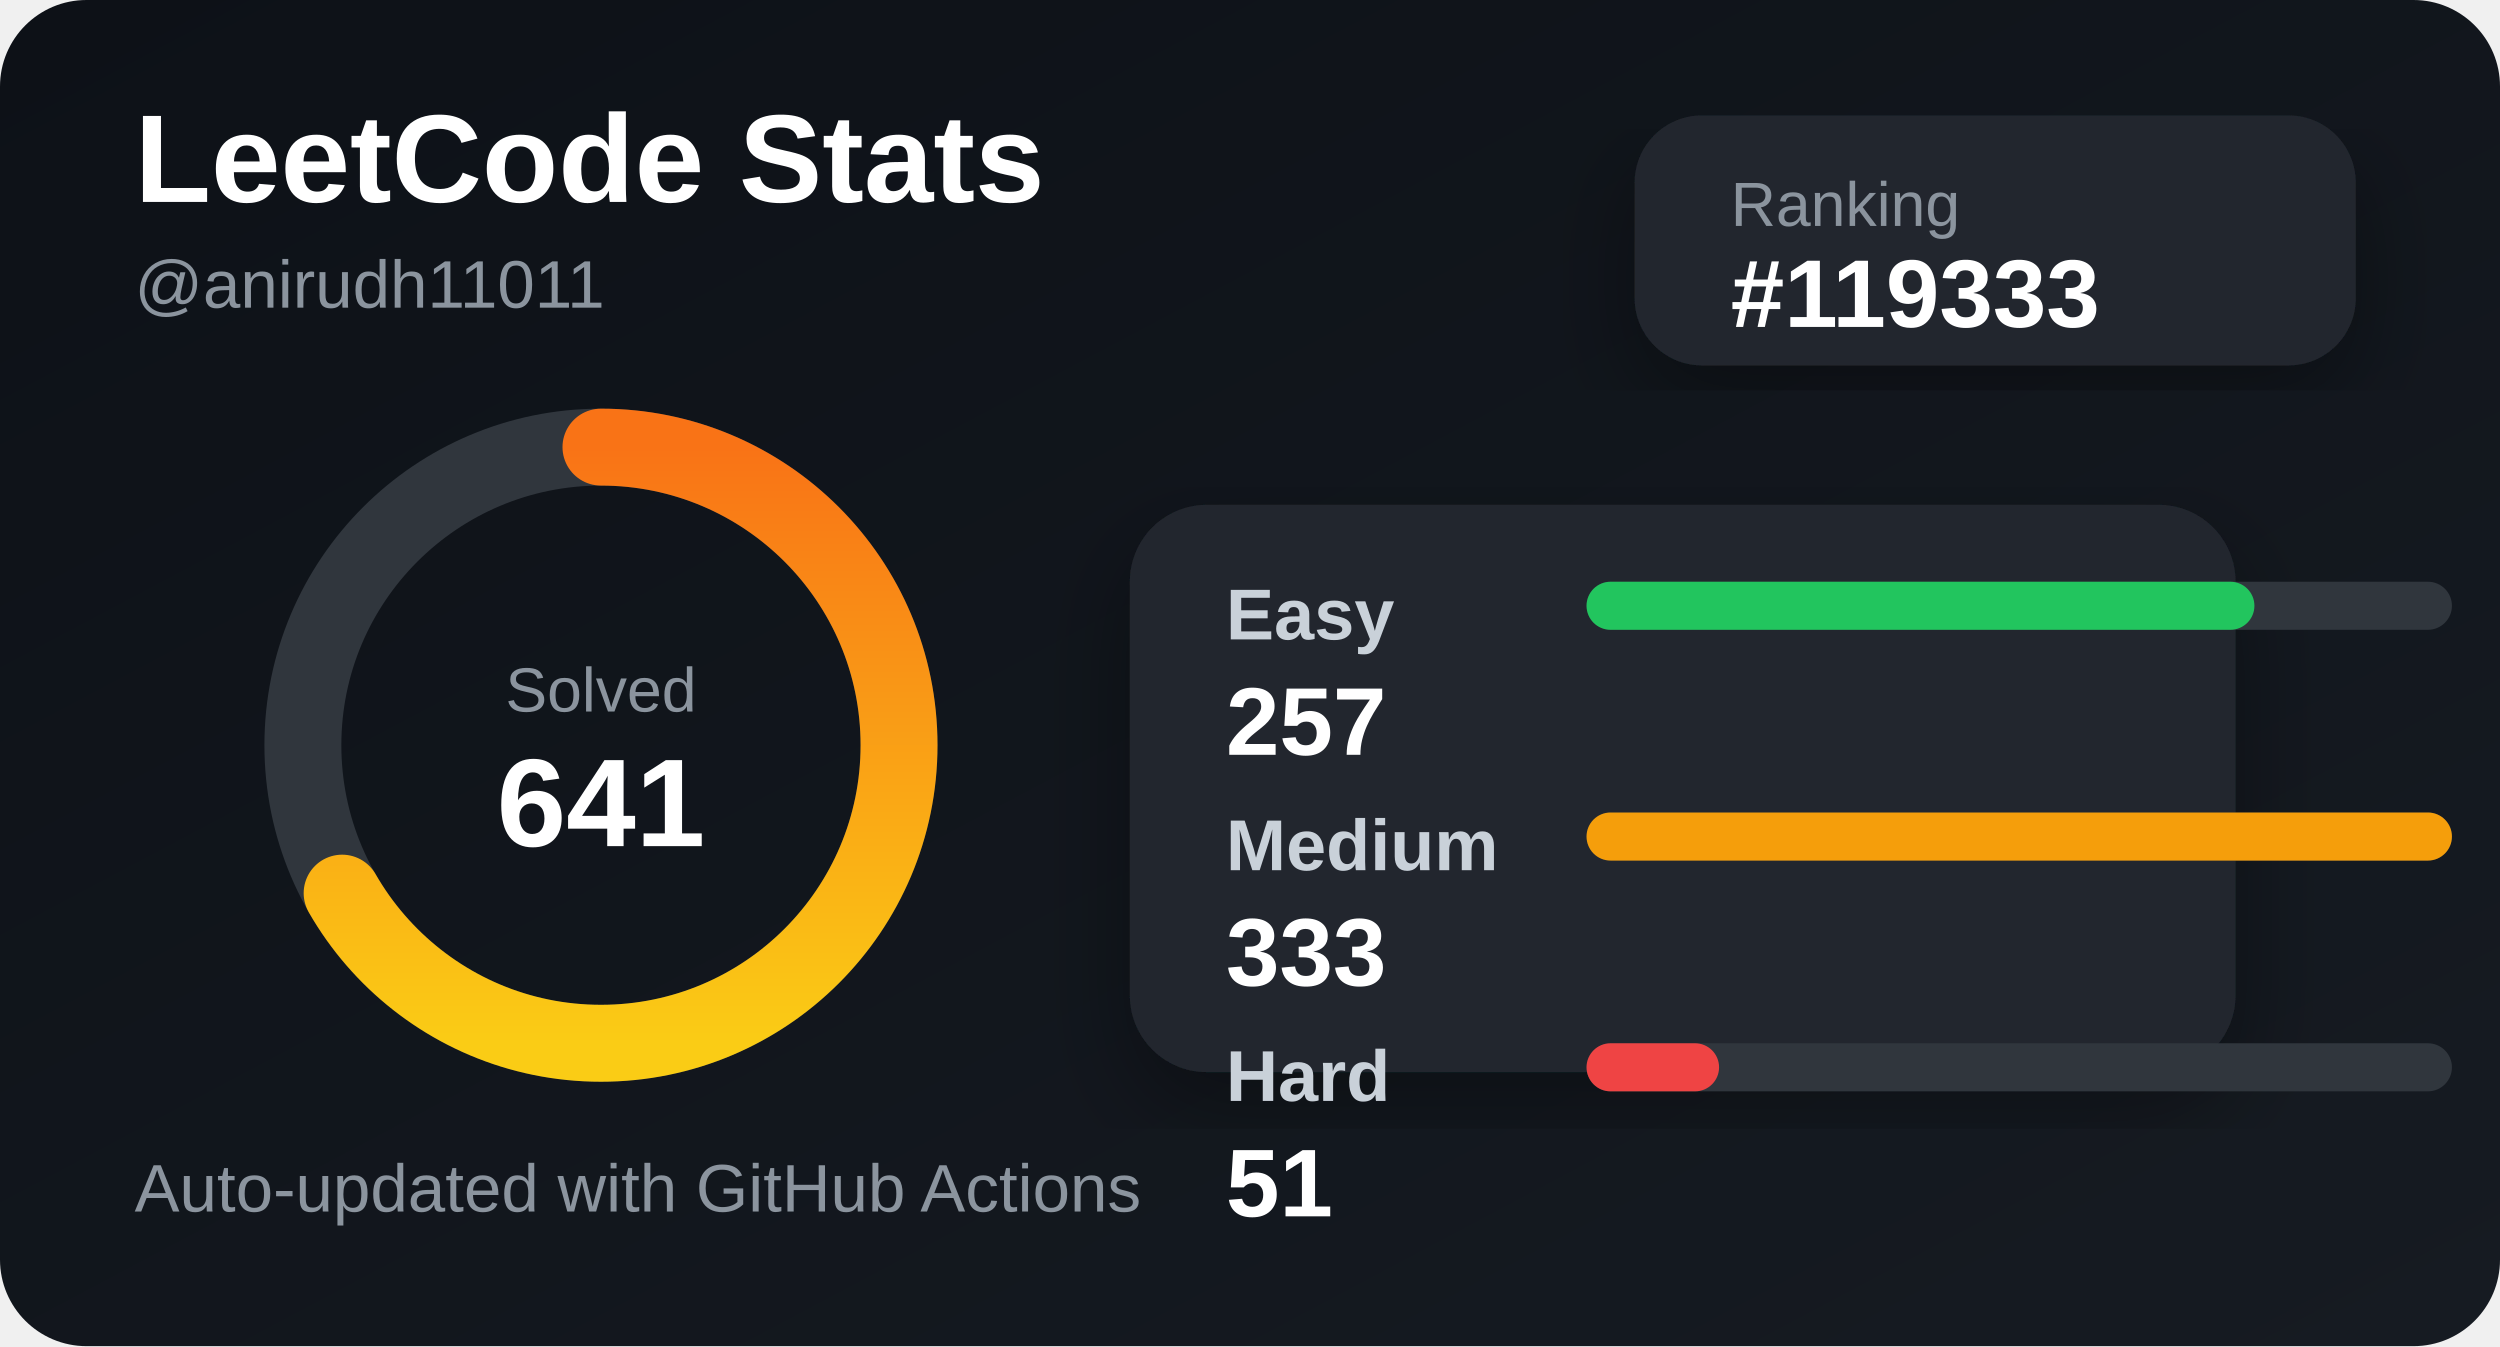
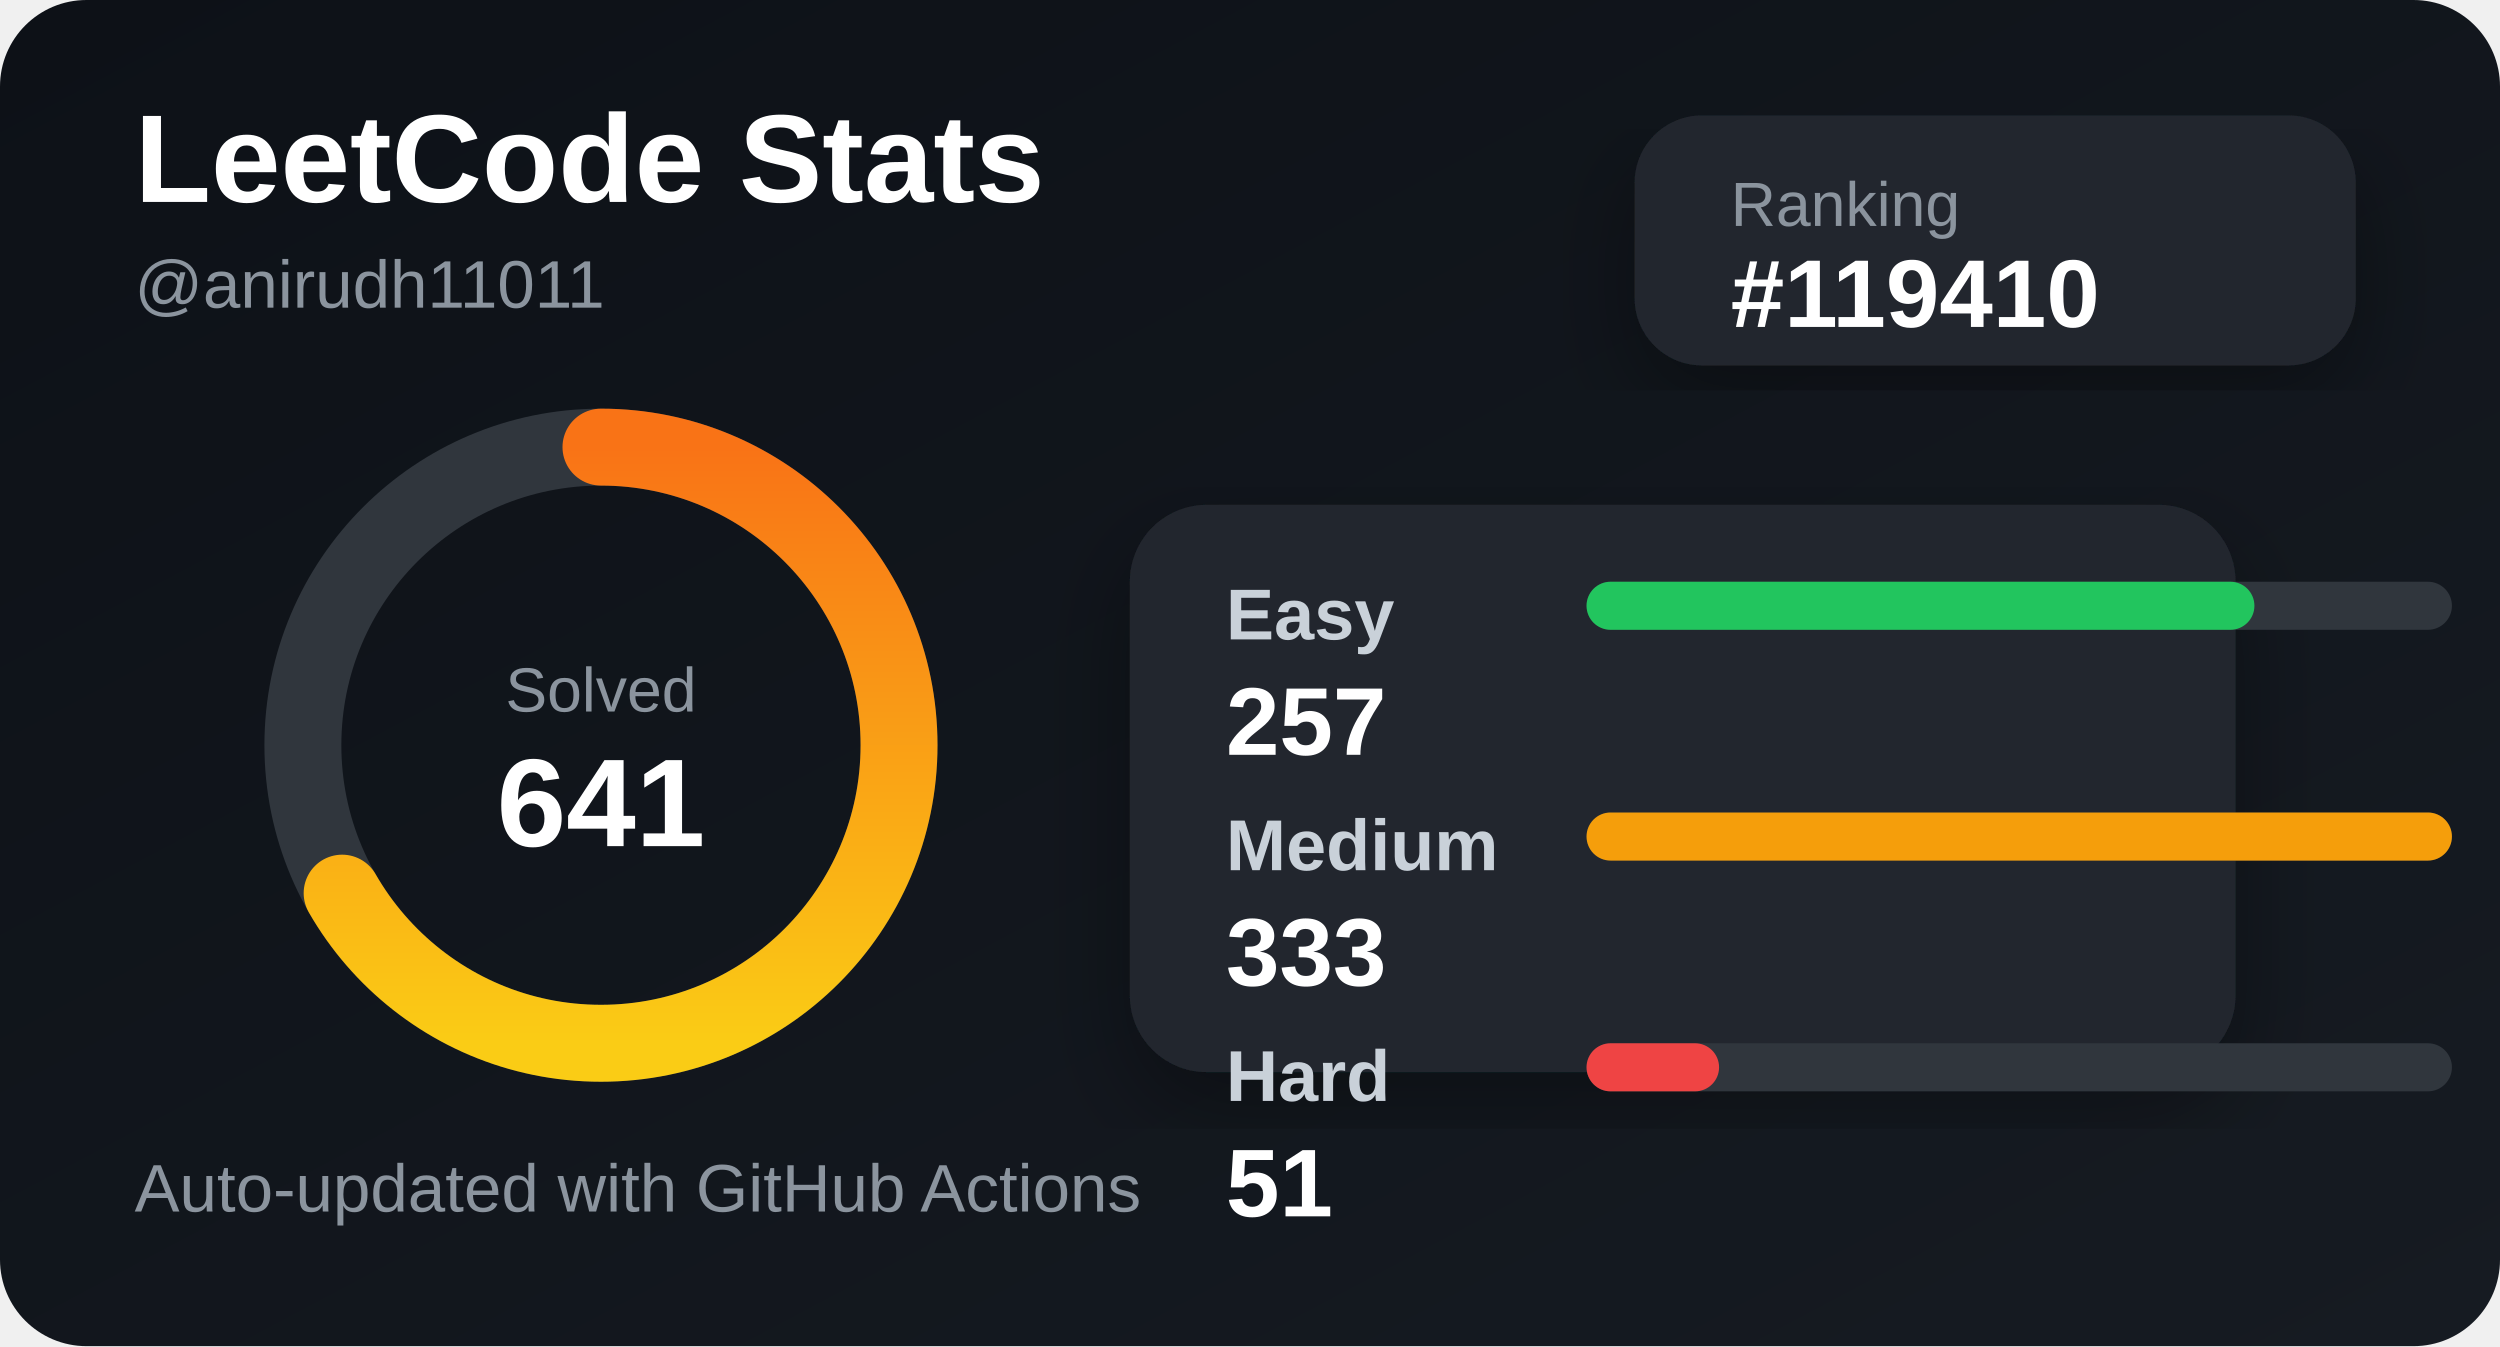
<svg xmlns="http://www.w3.org/2000/svg" width="520" height="280" viewBox="0 0 520 280">
  <defs>
    <linearGradient id="bg" x1="0" y1="0" x2="1" y2="1">
      <stop offset="0%" stop-color="#0d1117" />
      <stop offset="100%" stop-color="#161b22" />
    </linearGradient>
    <linearGradient id="accent" x1="0" y1="0" x2="1" y2="0">
      <stop offset="0%" stop-color="#facc15" />
      <stop offset="100%" stop-color="#f97316" />
    </linearGradient>
    <filter id="shadow">
      <feDropShadow dx="0" dy="8" stdDeviation="10" flood-color="#000" flood-opacity="0.35" />
    </filter>
  </defs>
  <style>
    .title { fill: #ffffff; font: 700 26px Arial, sans-serif; }
    .subtitle { fill: #8b949e; font: 500 14px Arial, sans-serif; }
    .label { fill: #c9d1d9; font: 600 15px Arial, sans-serif; }
    .value { fill: #ffffff; font: 700 20px Arial, sans-serif; }
    .small { fill: #8b949e; font: 500 13px Arial, sans-serif; }
  </style>
  <rect width="520" height="280" rx="18" fill="url(#bg)" />
  <text x="28" y="42" class="title">LeetCode Stats</text>
  <text x="28" y="64" class="subtitle">@anirudh11011</text>
  <rect x="340" y="24" width="150" height="52" rx="14" fill="#21262d" filter="url(#shadow)" />
  <text x="360" y="47" class="small">Ranking</text>
-   <text x="360" y="68" class="value">#119333</text>
+   <text x="360" y="68" class="value">#119410</text>
  <circle cx="125" cy="155" r="62" fill="none" stroke="#30363d" stroke-width="16" />
  <circle cx="125" cy="155" r="62" fill="none" stroke="url(#accent)" stroke-width="16" stroke-linecap="round" stroke-dasharray="260 390" transform="rotate(-90 125 155)" />
  <text x="125" y="148" text-anchor="middle" class="small">Solved</text>
  <text x="125" y="176" text-anchor="middle" class="title">641</text>
  <rect x="235" y="105" width="230" height="118" rx="16" fill="#21262d" filter="url(#shadow)" />
  <text x="255" y="133" class="label">Easy</text>
  <rect x="330" y="121" width="180" height="10" rx="5" fill="#30363d" />
  <rect x="330" y="121" width="138.919" height="10" rx="5" fill="#22c55e" />
  <text x="255" y="157" class="value">257</text>
  <text x="255" y="181" class="label">Medium</text>
  <rect x="330" y="169" width="180" height="10" rx="5" fill="#30363d" />
  <rect x="330" y="169" width="180" height="10" rx="5" fill="#f59e0b" />
  <text x="255" y="205" class="value">333</text>
  <text x="255" y="229" class="label">Hard</text>
  <rect x="330" y="217" width="180" height="10" rx="5" fill="#30363d" />
  <rect x="330" y="217" width="27.568" height="10" rx="5" fill="#ef4444" />
  <text x="255" y="253" class="value">51</text>
  <text x="28" y="252" class="subtitle">Auto-updated with GitHub Actions</text>
</svg>
